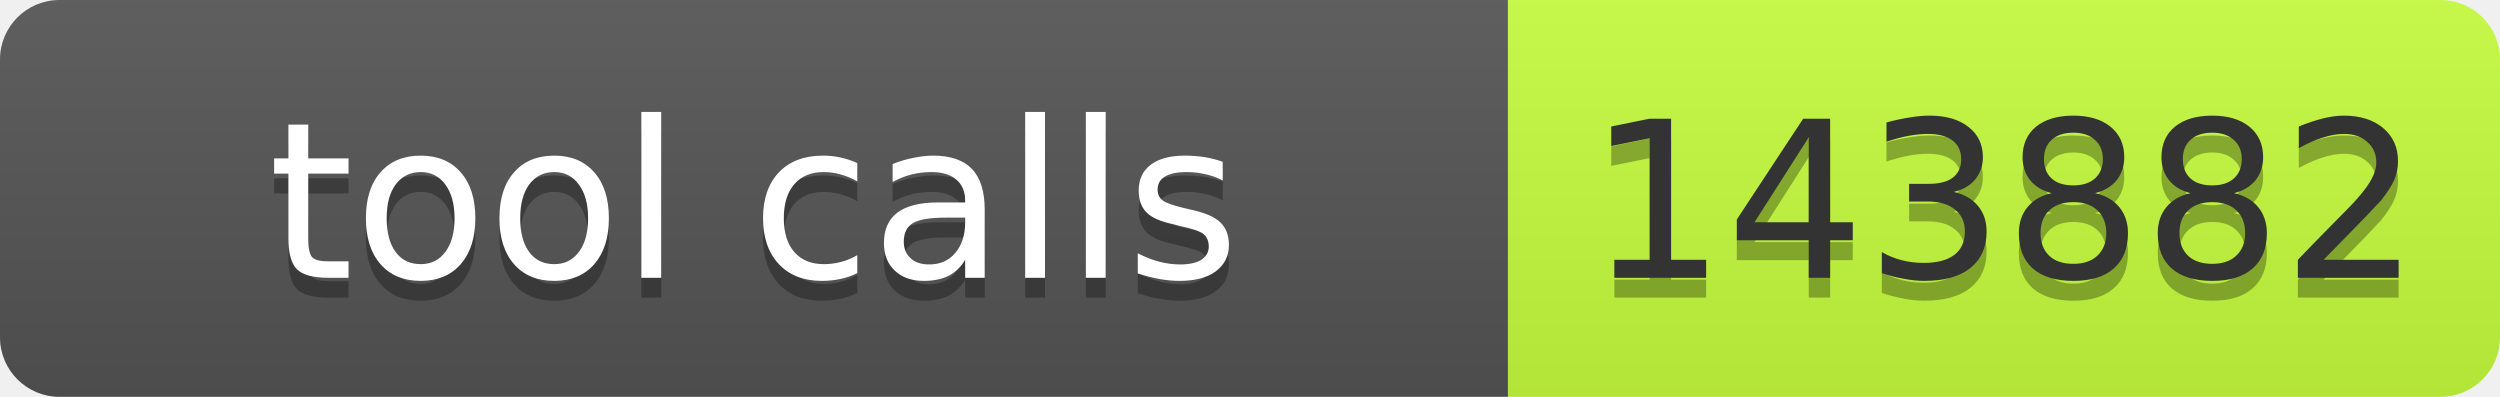
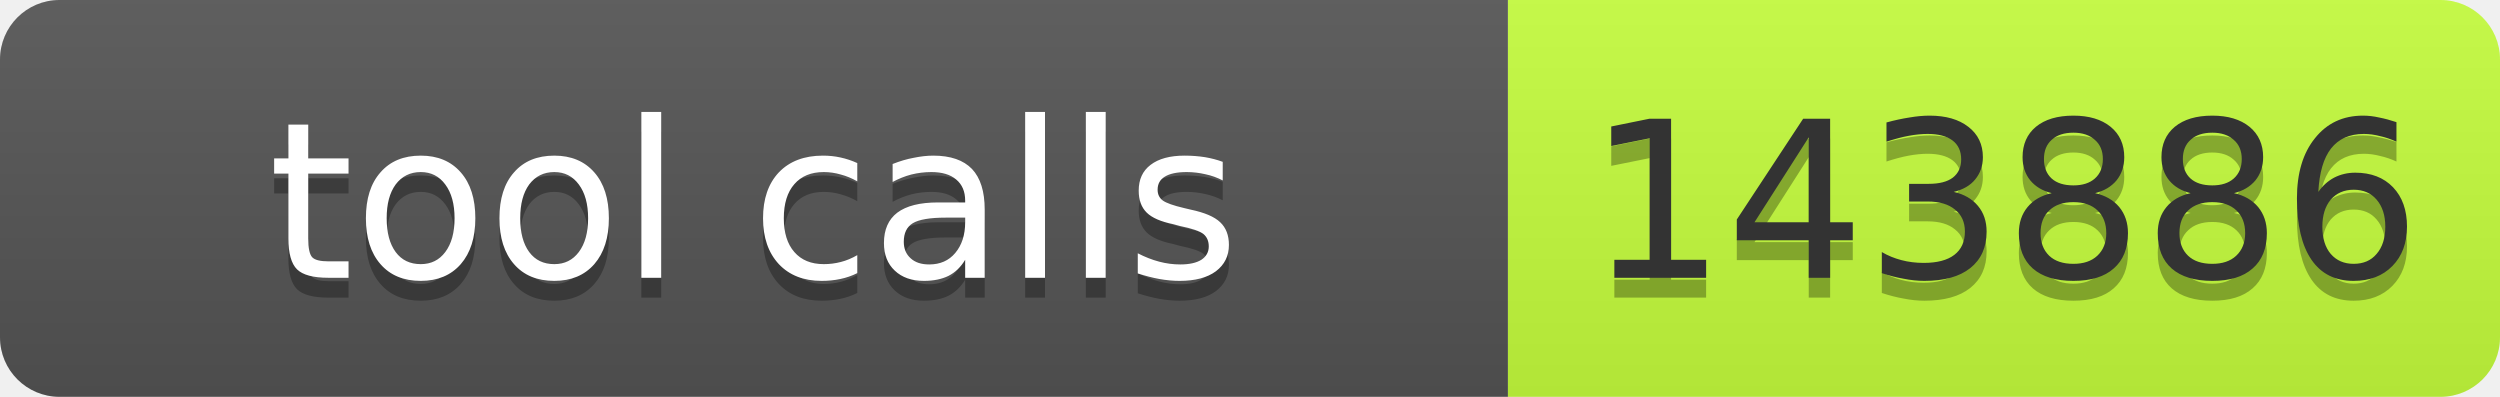
- <svg xmlns="http://www.w3.org/2000/svg" width="126" height="20" role="img" aria-label="tool calls: 143882">
+ <svg xmlns="http://www.w3.org/2000/svg" width="126" height="20" role="img" aria-label="tool calls: 143886">
  <linearGradient id="s" x2="0" y2="100%">
    <stop offset="0" stop-color="#bbb" stop-opacity=".1" />
    <stop offset="1" stop-opacity=".1" />
  </linearGradient>
  <clipPath id="r">
    <rect width="126" height="20" rx="3" fill="#fff" />
  </clipPath>
  <g clip-path="url(#r)">
    <rect width="76" height="20" fill="#555" />
    <rect x="76" width="50" height="20" fill="#c6ff3d" />
    <rect width="126" height="20" fill="url(#s)" />
  </g>
  <g fill="#fff" text-anchor="middle" font-family="Verdana,Geneva,DejaVu Sans,sans-serif" text-rendering="geometricPrecision" font-size="11">
    <text aria-hidden="true" x="38" y="15" fill="#010101" fill-opacity=".3" textLength="66">tool calls</text>
    <text x="38" y="14" textLength="66">tool calls</text>
-     <text aria-hidden="true" x="101" y="15" fill="#010101" fill-opacity=".3" textLength="40">143882</text>
-     <text x="101" y="14" fill="#333" textLength="40">143882</text>
+     <text aria-hidden="true" x="101" y="15" fill="#010101" fill-opacity=".3" textLength="40">143886</text>
+     <text x="101" y="14" fill="#333" textLength="40">143886</text>
  </g>
</svg>
